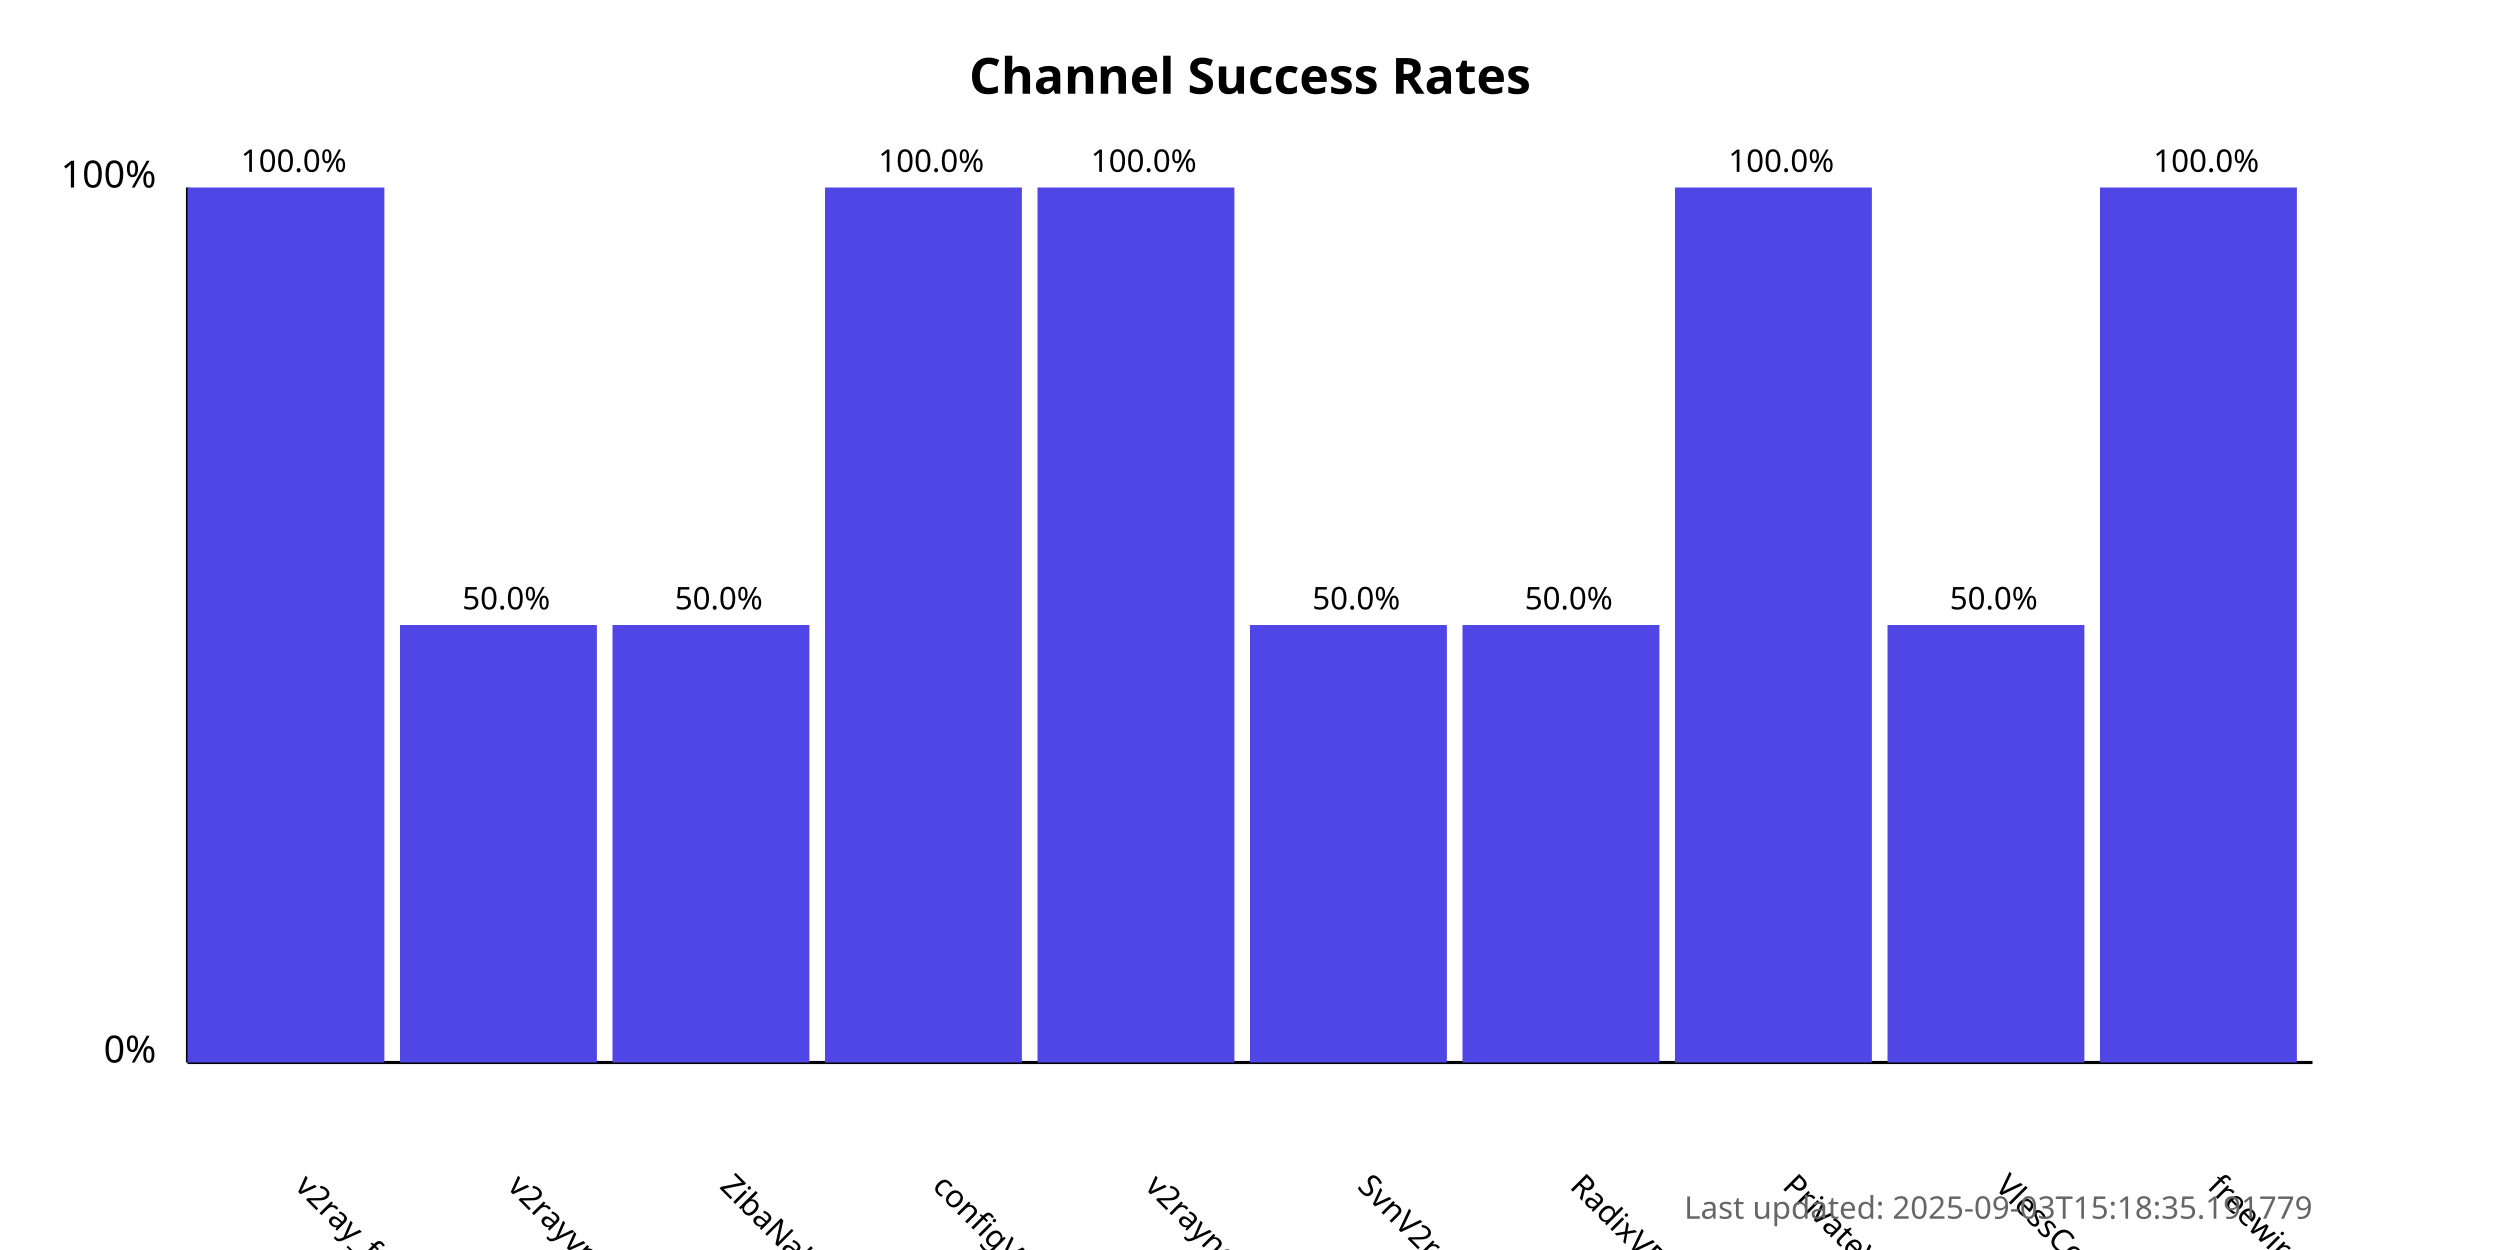
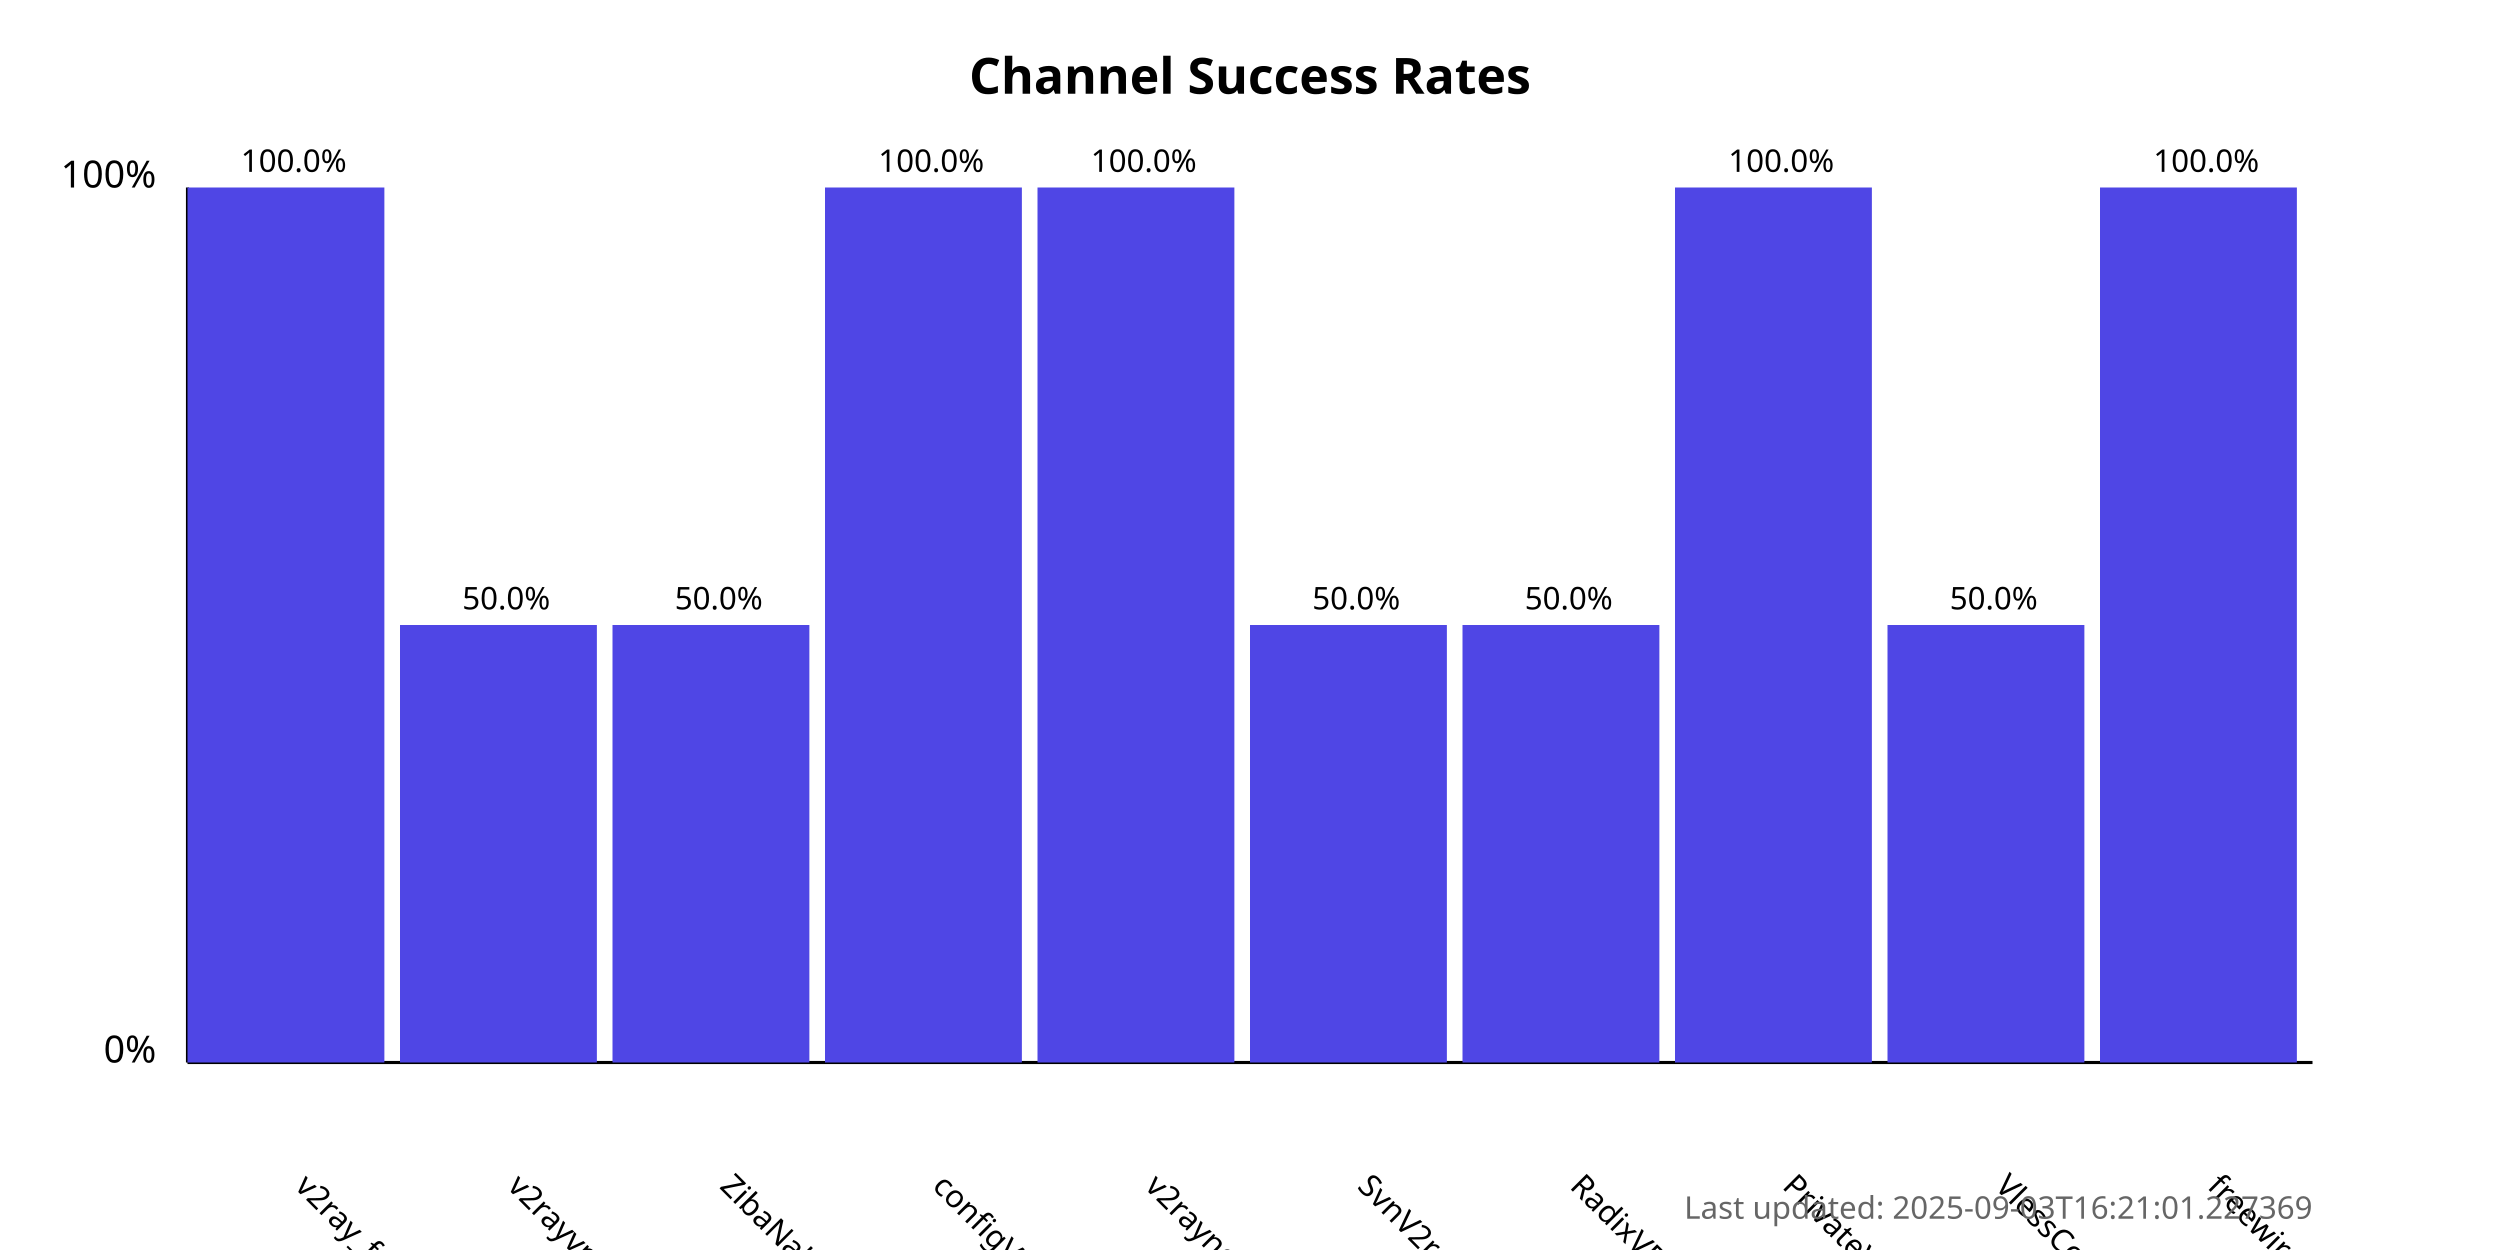
<svg xmlns="http://www.w3.org/2000/svg" width="800" height="400">
  <style>
            .chart-title { font: bold 16px sans-serif; }
            .axis-label { font: 12px sans-serif; }
            .tick-label { font: 10px sans-serif; }
            .bar { fill: #4f46e5; }
            .bar:hover { fill: #6366f1; }
            .timestamp { font: 10px sans-serif; fill: #666; }
        </style>
  <text x="400.0" y="30" text-anchor="middle" class="chart-title">
            Channel Success Rates
        </text>
  <line x1="60" y1="340" x2="60" y2="60" stroke="black" stroke-width="1" />
  <line x1="60" y1="340" x2="740" y2="340" stroke="black" stroke-width="1" />
  <text x="50" y="340" text-anchor="end" class="axis-label">0%</text>
  <text x="50" y="60" text-anchor="end" class="axis-label">100%</text>
  <g>
    <rect x="60" y="60.0" width="63.0" height="280.0" class="bar" />
    <text x="94.0" y="380" transform="rotate(45, 94.0, 380)" text-anchor="start" class="tick-label">
                v2ray_free_conf
            </text>
    <text x="94.0" y="55.0" text-anchor="middle" class="tick-label">
                100.0%
            </text>
  </g>
  <g>
    <rect x="128.0" y="200.0" width="63.0" height="140.0" class="bar" />
    <text x="162.0" y="380" transform="rotate(45, 162.0, 380)" text-anchor="start" class="tick-label">
                v2rayvpno
            </text>
    <text x="162.0" y="195.0" text-anchor="middle" class="tick-label">
                50.0%
            </text>
  </g>
  <g>
    <rect x="196.0" y="200.0" width="63.0" height="140.0" class="bar" />
    <text x="230.0" y="380" transform="rotate(45, 230.0, 380)" text-anchor="start" class="tick-label">
                ZibaNabz
            </text>
    <text x="230.0" y="195.0" text-anchor="middle" class="tick-label">
                50.0%
            </text>
  </g>
  <g>
    <rect x="264.0" y="60.0" width="63.0" height="280.0" class="bar" />
    <text x="298.0" y="380" transform="rotate(45, 298.0, 380)" text-anchor="start" class="tick-label">
                configV2rayForFree
            </text>
    <text x="298.0" y="55.0" text-anchor="middle" class="tick-label">
                100.0%
            </text>
  </g>
  <g>
    <rect x="332.0" y="60.0" width="63.0" height="280.0" class="bar" />
    <text x="366.0" y="380" transform="rotate(45, 366.0, 380)" text-anchor="start" class="tick-label">
                v2rayngvpn
            </text>
    <text x="366.0" y="55.0" text-anchor="middle" class="tick-label">
                100.0%
            </text>
  </g>
  <g>
    <rect x="400.0" y="200.0" width="63.0" height="140.0" class="bar" />
    <text x="434.0" y="380" transform="rotate(45, 434.0, 380)" text-anchor="start" class="tick-label">
                SvnV2ray
            </text>
    <text x="434.0" y="195.0" text-anchor="middle" class="tick-label">
                50.0%
            </text>
  </g>
  <g>
    <rect x="468.0" y="200.0" width="63.0" height="140.0" class="bar" />
    <text x="502.0" y="380" transform="rotate(45, 502.0, 380)" text-anchor="start" class="tick-label">
                RadixVPN
            </text>
    <text x="502.0" y="195.0" text-anchor="middle" class="tick-label">
                50.0%
            </text>
  </g>
  <g>
    <rect x="536.0" y="60.0" width="63.0" height="280.0" class="bar" />
    <text x="570.0" y="380" transform="rotate(45, 570.0, 380)" text-anchor="start" class="tick-label">
                PrivateVPNs
            </text>
    <text x="570.0" y="55.0" text-anchor="middle" class="tick-label">
                100.0%
            </text>
  </g>
  <g>
    <rect x="604.0" y="200.0" width="63.0" height="140.0" class="bar" />
    <text x="638.0" y="380" transform="rotate(45, 638.0, 380)" text-anchor="start" class="tick-label">
                VlessConfig
            </text>
    <text x="638.0" y="195.0" text-anchor="middle" class="tick-label">
                50.0%
            </text>
  </g>
  <g>
    <rect x="672.0" y="60.0" width="63.0" height="280.0" class="bar" />
    <text x="706.0" y="380" transform="rotate(45, 706.0, 380)" text-anchor="start" class="tick-label">
                freewireguard
            </text>
    <text x="706.0" y="55.0" text-anchor="middle" class="tick-label">
                100.0%
            </text>
  </g>
  <text x="740" y="390" text-anchor="end" class="timestamp">
-             Last updated: 2025-09-03T15:18:35.191779
+             Last updated: 2025-09-03T16:21:01.227369
        </text>
</svg>
